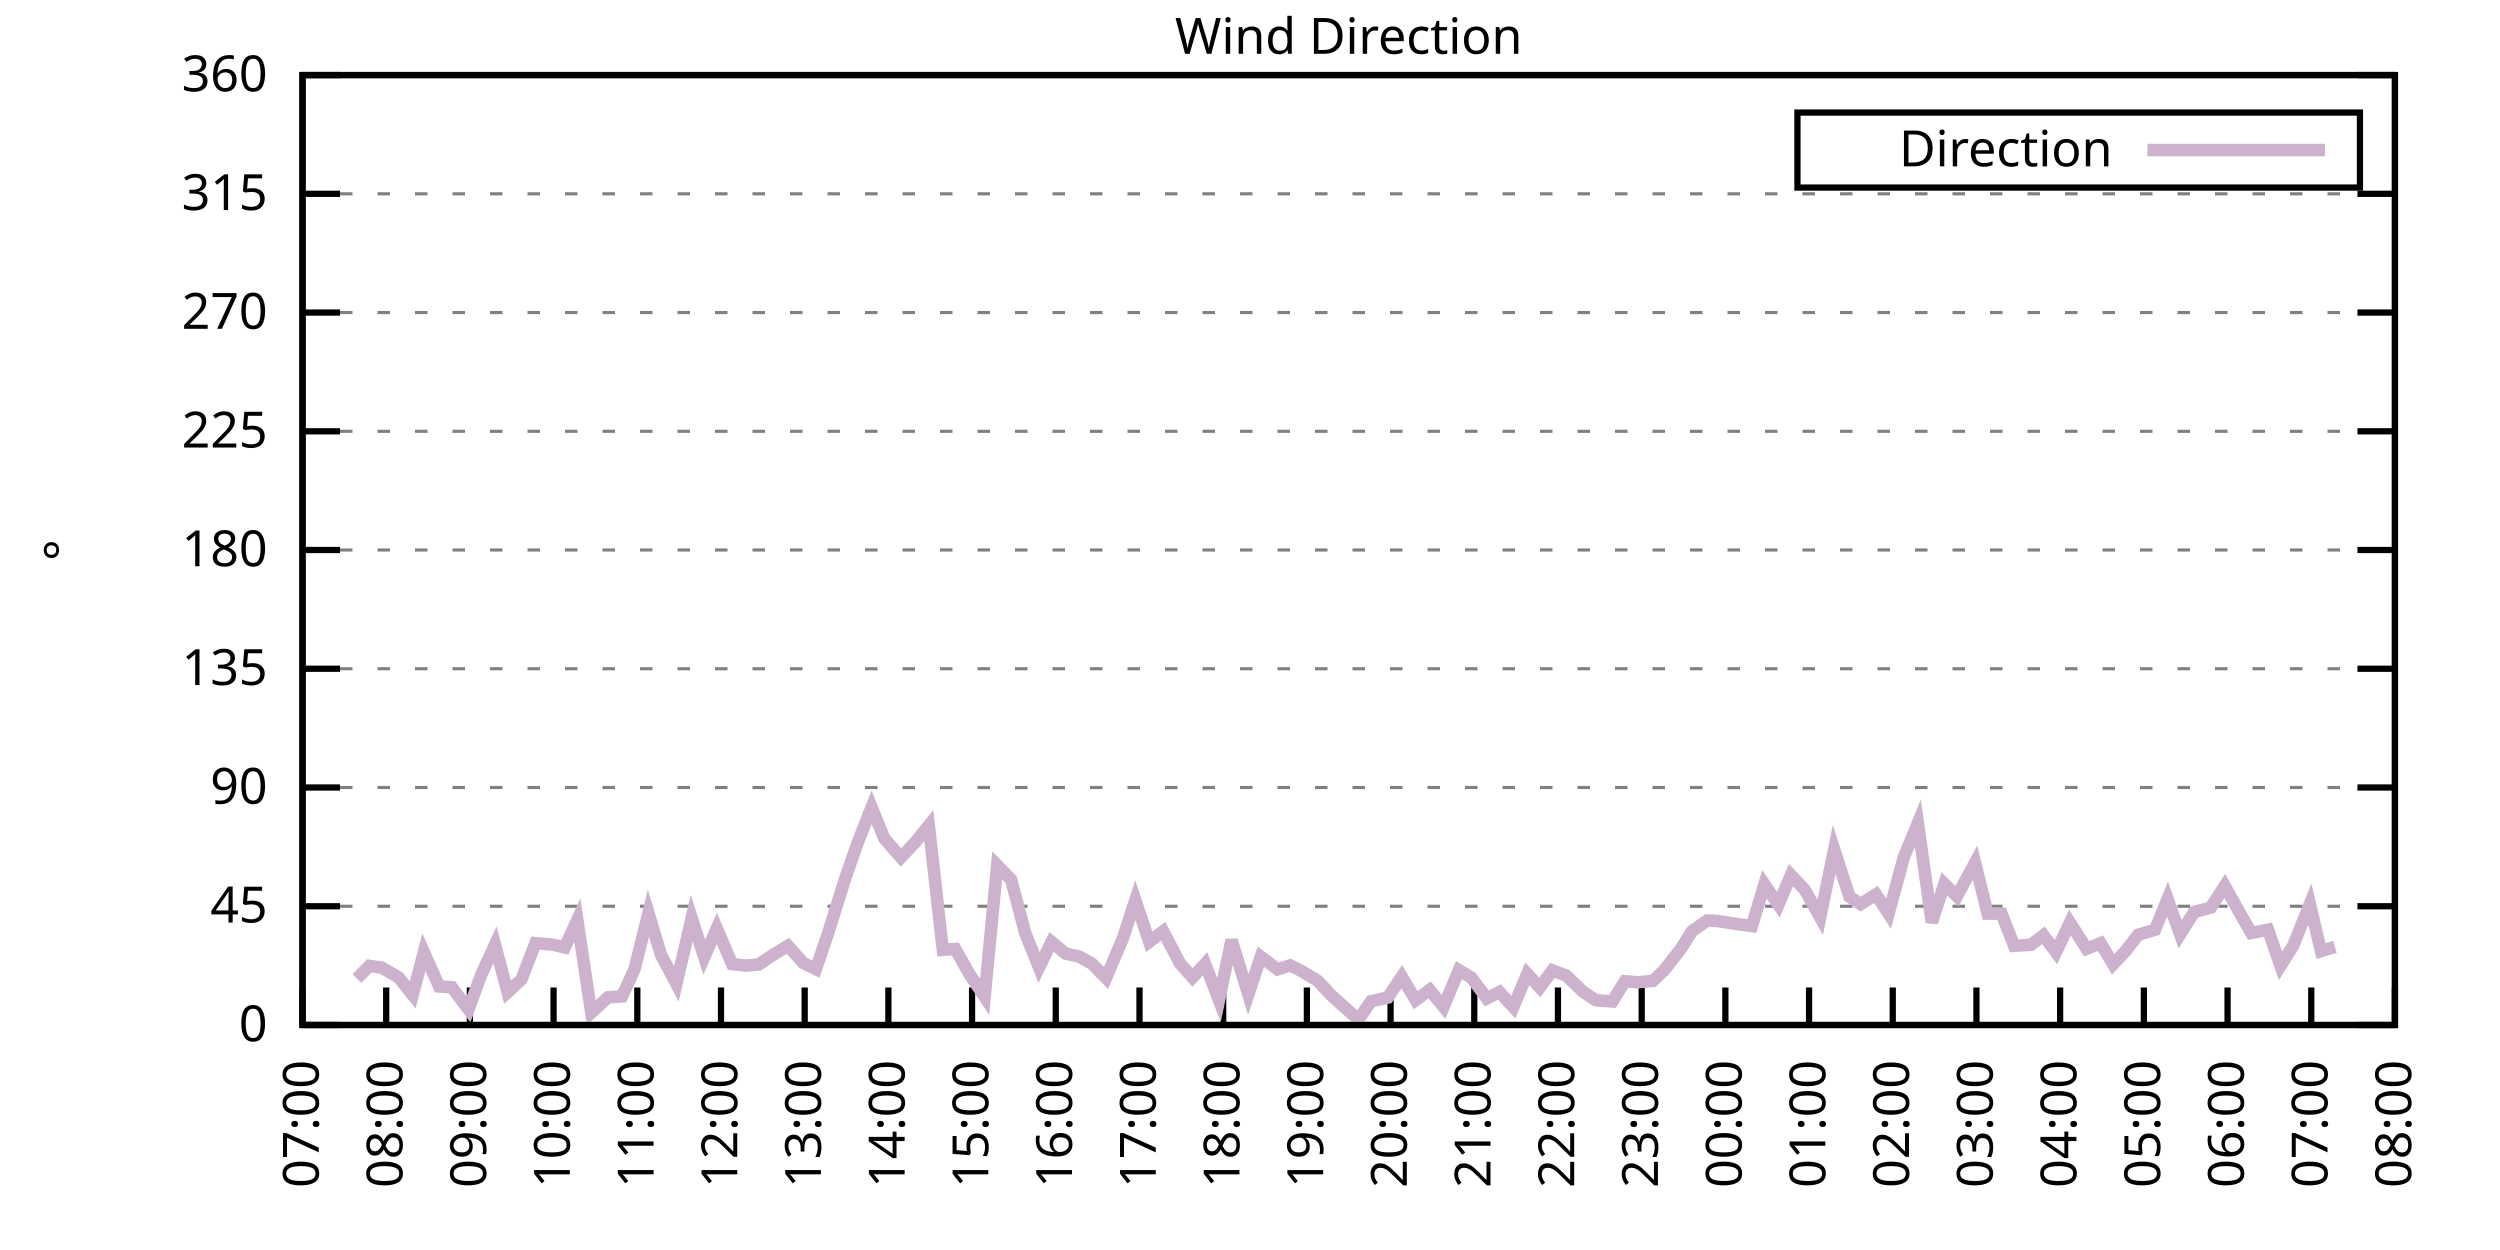
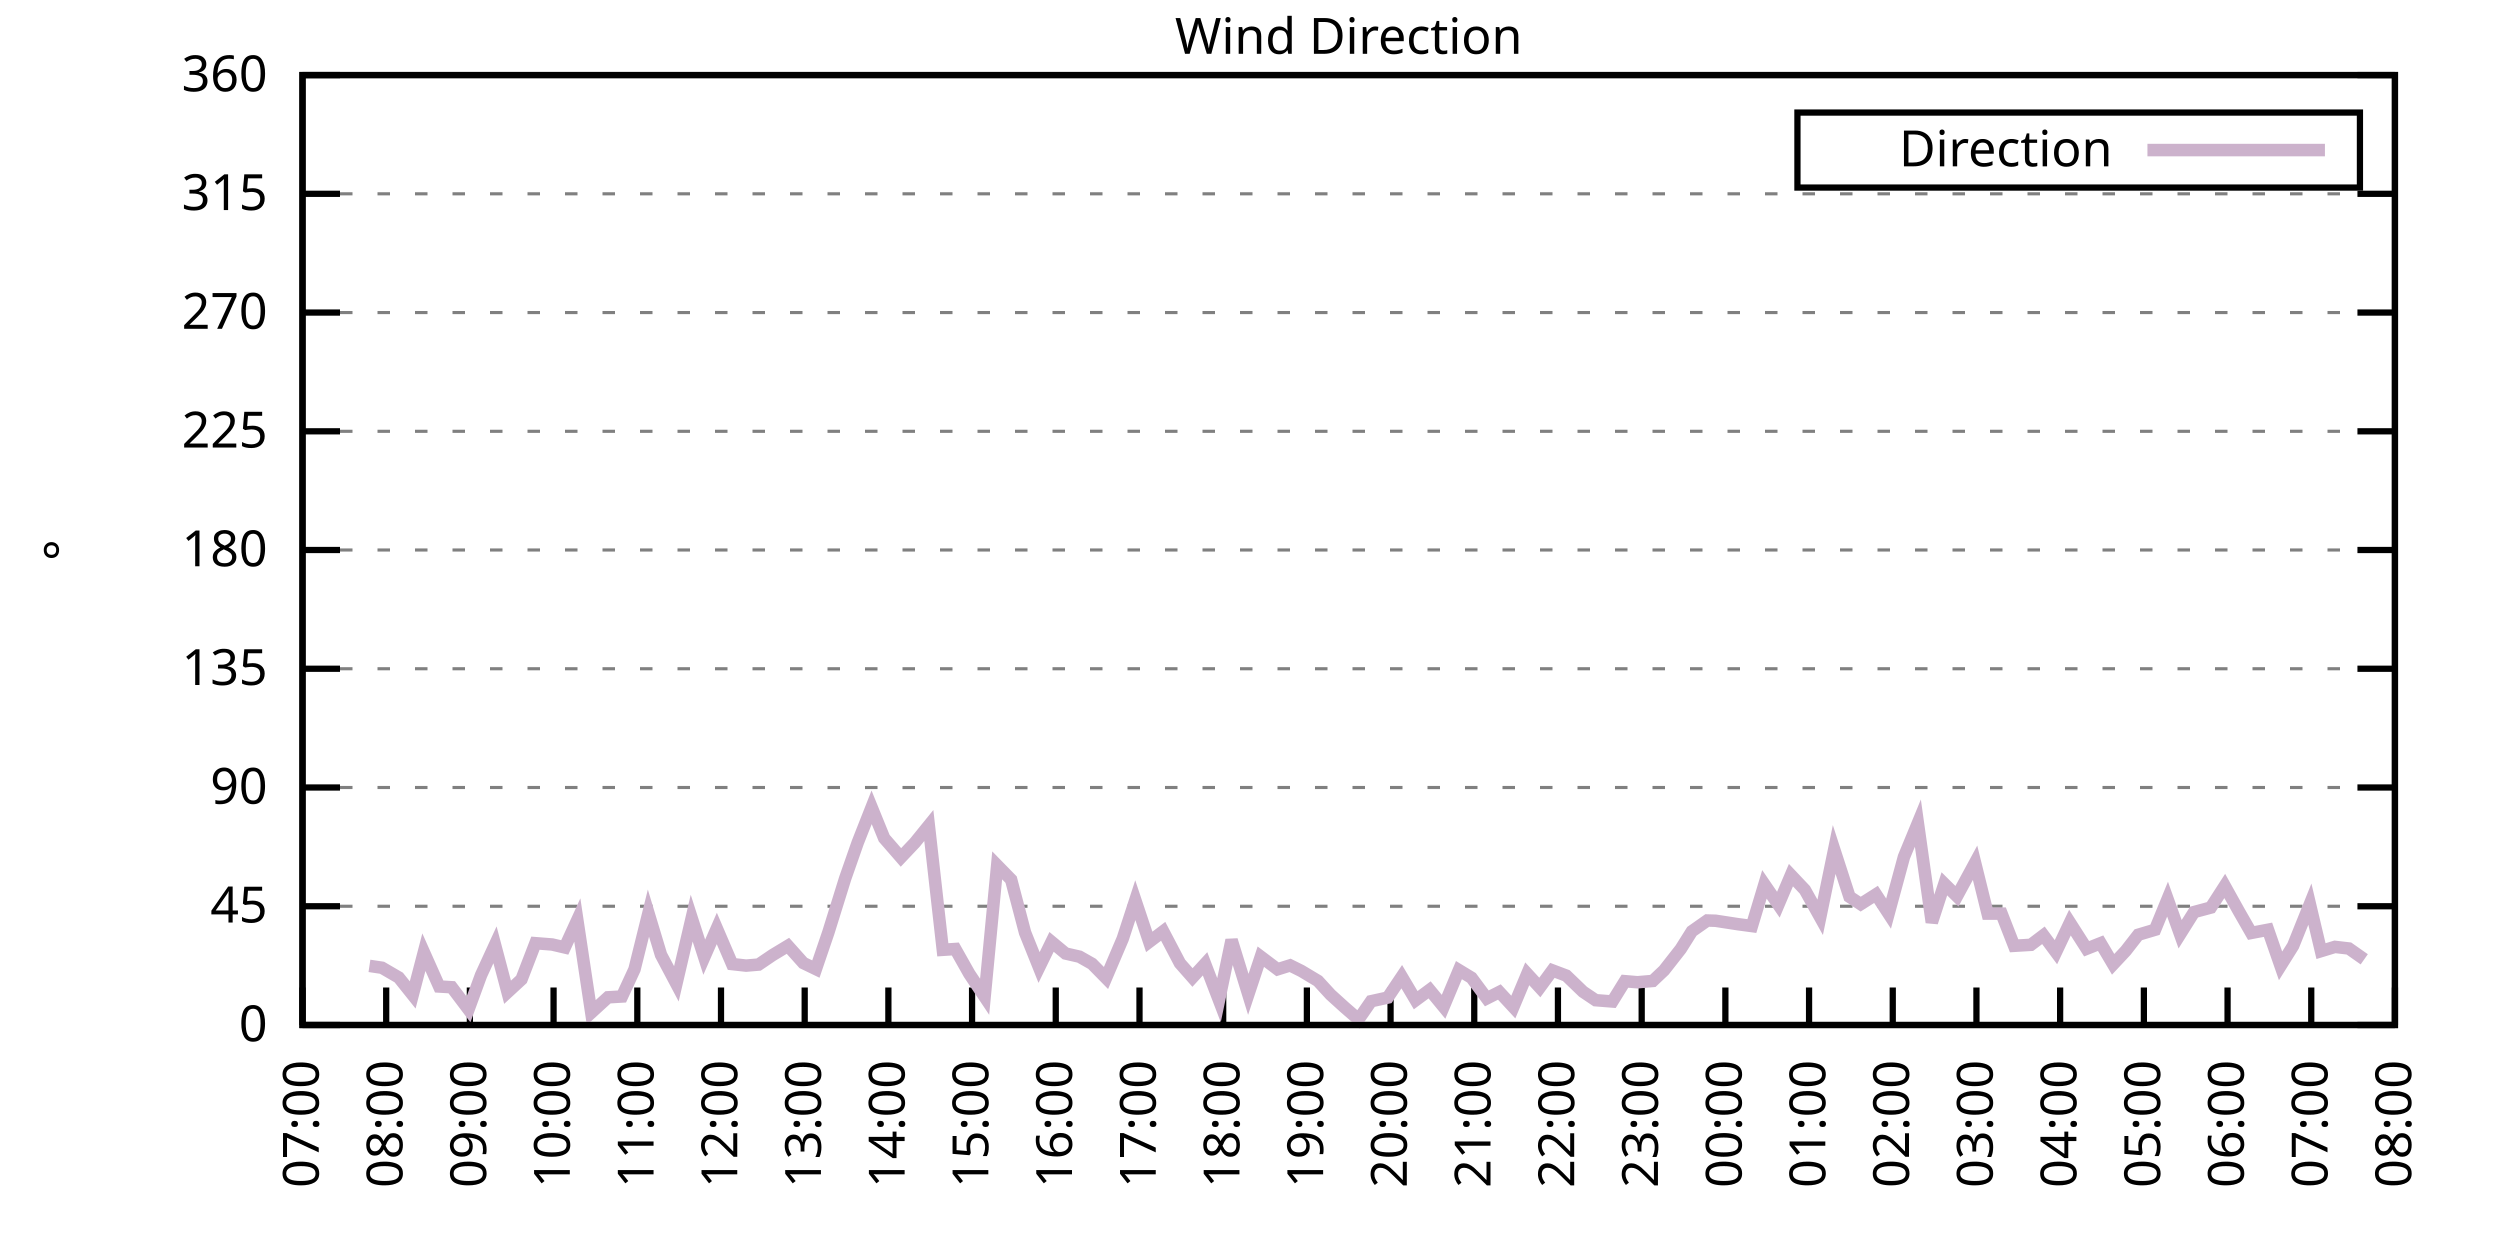
<svg xmlns="http://www.w3.org/2000/svg" xmlns:xlink="http://www.w3.org/1999/xlink" width="400" height="200" viewBox="0 0 400 200">
  <g id="gnuplot_canvas">
    <rect x="0" y="0" width="400" height="200" fill="none" />
    <defs>
      <circle id="gpDot" r="0.5" stroke-width="0.5" stroke="currentColor" />
      <path id="gpPt0" stroke-width="0.333" stroke="currentColor" d="M-1,0 h2 M0,-1 v2" />
      <path id="gpPt1" stroke-width="0.333" stroke="currentColor" d="M-1,-1 L1,1 M1,-1 L-1,1" />
      <path id="gpPt2" stroke-width="0.333" stroke="currentColor" d="M-1,0 L1,0 M0,-1 L0,1 M-1,-1 L1,1 M-1,1 L1,-1" />
      <rect id="gpPt3" stroke-width="0.333" stroke="currentColor" x="-1" y="-1" width="2" height="2" />
      <rect id="gpPt4" stroke-width="0.333" stroke="currentColor" fill="currentColor" x="-1" y="-1" width="2" height="2" />
      <circle id="gpPt5" stroke-width="0.333" stroke="currentColor" cx="0" cy="0" r="1" />
      <use xlink:href="#gpPt5" id="gpPt6" fill="currentColor" stroke="none" />
      <path id="gpPt7" stroke-width="0.333" stroke="currentColor" d="M0,-1.33 L-1.33,0.67 L1.33,0.67 z" />
      <use xlink:href="#gpPt7" id="gpPt8" fill="currentColor" stroke="none" />
      <use xlink:href="#gpPt7" id="gpPt9" stroke="currentColor" transform="rotate(180)" />
      <use xlink:href="#gpPt9" id="gpPt10" fill="currentColor" stroke="none" />
      <use xlink:href="#gpPt3" id="gpPt11" stroke="currentColor" transform="rotate(45)" />
      <use xlink:href="#gpPt11" id="gpPt12" fill="currentColor" stroke="none" />
      <path id="gpPt13" stroke-width="0.333" stroke="currentColor" d="M0,1.330 L1.265,0.411 L0.782,-1.067 L-0.782,-1.076 L-1.265,0.411 z" />
      <use xlink:href="#gpPt13" id="gpPt14" fill="currentColor" stroke="none" />
      <filter id="textbox" filterUnits="objectBoundingBox" x="0" y="0" height="1" width="1">
        <feFlood flood-color="white" flood-opacity="1" result="bgnd" />
        <feComposite in="SourceGraphic" in2="bgnd" operator="atop" />
      </filter>
      <filter id="greybox" filterUnits="objectBoundingBox" x="0" y="0" height="1" width="1">
        <feFlood flood-color="lightgrey" flood-opacity="1" result="grey" />
        <feComposite in="SourceGraphic" in2="grey" operator="atop" />
      </filter>
    </defs>
    <g fill="none" color="white" stroke="currentColor" stroke-width="1.00" stroke-linecap="butt" stroke-linejoin="miter">
</g>
    <g fill="none" color="black" stroke="currentColor" stroke-width="1.00" stroke-linecap="butt" stroke-linejoin="miter">
      <g stroke="none" shape-rendering="crispEdges">
        <polygon fill="rgb(255, 255, 255)" points="48.40,164.00 383.18,164.00 383.18,12.02 48.40,12.02 " />
      </g>
    </g>
    <g fill="none" color="black" stroke="currentColor" stroke-width="1.00" stroke-linecap="butt" stroke-linejoin="miter">
</g>
    <g fill="none" color="black" stroke="black" stroke-width="0.50" stroke-linecap="butt" stroke-linejoin="miter">
</g>
    <g fill="none" color="gray" stroke="currentColor" stroke-width="0.50" stroke-linecap="butt" stroke-linejoin="miter">
      <path stroke="gray" stroke-dasharray="2,4" class="gridline" d="M48.40,164.00 L383.19,164.00  " />
    </g>
    <g fill="none" color="gray" stroke="gray" stroke-width="1.00" stroke-linecap="butt" stroke-linejoin="miter">
</g>
    <g fill="none" color="black" stroke="currentColor" stroke-width="1.00" stroke-linecap="butt" stroke-linejoin="miter">
      <path stroke="black" d="M48.40,164.00 L54.40,164.00 M383.19,164.00 L377.19,164.00  " />
      <g transform="translate(42.80,166.60)" stroke="none" fill="black" font-family="Sans" font-size="8.00" text-anchor="end">
        <text>
          <tspan font-family="Sans"> 0</tspan>
        </text>
      </g>
    </g>
    <g fill="none" color="black" stroke="currentColor" stroke-width="1.00" stroke-linecap="butt" stroke-linejoin="miter">
</g>
    <g fill="none" color="black" stroke="black" stroke-width="0.50" stroke-linecap="butt" stroke-linejoin="miter">
</g>
    <g fill="none" color="gray" stroke="currentColor" stroke-width="0.50" stroke-linecap="butt" stroke-linejoin="miter">
      <path stroke="gray" stroke-dasharray="2,4" class="gridline" d="M48.40,145.00 L383.19,145.00  " />
    </g>
    <g fill="none" color="gray" stroke="gray" stroke-width="1.00" stroke-linecap="butt" stroke-linejoin="miter">
</g>
    <g fill="none" color="black" stroke="currentColor" stroke-width="1.00" stroke-linecap="butt" stroke-linejoin="miter">
      <path stroke="black" d="M48.40,145.00 L54.40,145.00 M383.19,145.00 L377.19,145.00  " />
      <g transform="translate(42.80,147.60)" stroke="none" fill="black" font-family="Sans" font-size="8.00" text-anchor="end">
        <text>
          <tspan font-family="Sans"> 45</tspan>
        </text>
      </g>
    </g>
    <g fill="none" color="black" stroke="currentColor" stroke-width="1.00" stroke-linecap="butt" stroke-linejoin="miter">
</g>
    <g fill="none" color="black" stroke="black" stroke-width="0.50" stroke-linecap="butt" stroke-linejoin="miter">
</g>
    <g fill="none" color="gray" stroke="currentColor" stroke-width="0.50" stroke-linecap="butt" stroke-linejoin="miter">
      <path stroke="gray" stroke-dasharray="2,4" class="gridline" d="M48.40,126.00 L383.19,126.00  " />
    </g>
    <g fill="none" color="gray" stroke="gray" stroke-width="1.00" stroke-linecap="butt" stroke-linejoin="miter">
</g>
    <g fill="none" color="black" stroke="currentColor" stroke-width="1.00" stroke-linecap="butt" stroke-linejoin="miter">
      <path stroke="black" d="M48.40,126.00 L54.40,126.00 M383.19,126.00 L377.19,126.00  " />
      <g transform="translate(42.80,128.60)" stroke="none" fill="black" font-family="Sans" font-size="8.00" text-anchor="end">
        <text>
          <tspan font-family="Sans"> 90</tspan>
        </text>
      </g>
    </g>
    <g fill="none" color="black" stroke="currentColor" stroke-width="1.00" stroke-linecap="butt" stroke-linejoin="miter">
</g>
    <g fill="none" color="black" stroke="black" stroke-width="0.50" stroke-linecap="butt" stroke-linejoin="miter">
</g>
    <g fill="none" color="gray" stroke="currentColor" stroke-width="0.50" stroke-linecap="butt" stroke-linejoin="miter">
      <path stroke="gray" stroke-dasharray="2,4" class="gridline" d="M48.40,107.00 L383.19,107.00  " />
    </g>
    <g fill="none" color="gray" stroke="gray" stroke-width="1.00" stroke-linecap="butt" stroke-linejoin="miter">
</g>
    <g fill="none" color="black" stroke="currentColor" stroke-width="1.00" stroke-linecap="butt" stroke-linejoin="miter">
      <path stroke="black" d="M48.40,107.00 L54.40,107.00 M383.19,107.00 L377.19,107.00  " />
      <g transform="translate(42.80,109.60)" stroke="none" fill="black" font-family="Sans" font-size="8.00" text-anchor="end">
        <text>
          <tspan font-family="Sans"> 135</tspan>
        </text>
      </g>
    </g>
    <g fill="none" color="black" stroke="currentColor" stroke-width="1.00" stroke-linecap="butt" stroke-linejoin="miter">
</g>
    <g fill="none" color="black" stroke="black" stroke-width="0.50" stroke-linecap="butt" stroke-linejoin="miter">
</g>
    <g fill="none" color="gray" stroke="currentColor" stroke-width="0.50" stroke-linecap="butt" stroke-linejoin="miter">
      <path stroke="gray" stroke-dasharray="2,4" class="gridline" d="M48.40,88.00 L383.19,88.00  " />
    </g>
    <g fill="none" color="gray" stroke="gray" stroke-width="1.00" stroke-linecap="butt" stroke-linejoin="miter">
</g>
    <g fill="none" color="black" stroke="currentColor" stroke-width="1.00" stroke-linecap="butt" stroke-linejoin="miter">
      <path stroke="black" d="M48.40,88.00 L54.40,88.00 M383.19,88.00 L377.19,88.00  " />
      <g transform="translate(42.80,90.60)" stroke="none" fill="black" font-family="Sans" font-size="8.00" text-anchor="end">
        <text>
          <tspan font-family="Sans"> 180</tspan>
        </text>
      </g>
    </g>
    <g fill="none" color="black" stroke="currentColor" stroke-width="1.00" stroke-linecap="butt" stroke-linejoin="miter">
</g>
    <g fill="none" color="black" stroke="black" stroke-width="0.50" stroke-linecap="butt" stroke-linejoin="miter">
</g>
    <g fill="none" color="gray" stroke="currentColor" stroke-width="0.50" stroke-linecap="butt" stroke-linejoin="miter">
      <path stroke="gray" stroke-dasharray="2,4" class="gridline" d="M48.40,69.01 L383.19,69.01  " />
    </g>
    <g fill="none" color="gray" stroke="gray" stroke-width="1.00" stroke-linecap="butt" stroke-linejoin="miter">
</g>
    <g fill="none" color="black" stroke="currentColor" stroke-width="1.00" stroke-linecap="butt" stroke-linejoin="miter">
      <path stroke="black" d="M48.40,69.01 L54.40,69.01 M383.19,69.01 L377.19,69.01  " />
      <g transform="translate(42.80,71.61)" stroke="none" fill="black" font-family="Sans" font-size="8.00" text-anchor="end">
        <text>
          <tspan font-family="Sans"> 225</tspan>
        </text>
      </g>
    </g>
    <g fill="none" color="black" stroke="currentColor" stroke-width="1.00" stroke-linecap="butt" stroke-linejoin="miter">
</g>
    <g fill="none" color="black" stroke="black" stroke-width="0.50" stroke-linecap="butt" stroke-linejoin="miter">
</g>
    <g fill="none" color="gray" stroke="currentColor" stroke-width="0.50" stroke-linecap="butt" stroke-linejoin="miter">
      <path stroke="gray" stroke-dasharray="2,4" class="gridline" d="M48.40,50.01 L383.19,50.01  " />
    </g>
    <g fill="none" color="gray" stroke="gray" stroke-width="1.00" stroke-linecap="butt" stroke-linejoin="miter">
</g>
    <g fill="none" color="black" stroke="currentColor" stroke-width="1.00" stroke-linecap="butt" stroke-linejoin="miter">
      <path stroke="black" d="M48.40,50.01 L54.40,50.01 M383.19,50.01 L377.19,50.01  " />
      <g transform="translate(42.80,52.61)" stroke="none" fill="black" font-family="Sans" font-size="8.00" text-anchor="end">
        <text>
          <tspan font-family="Sans"> 270</tspan>
        </text>
      </g>
    </g>
    <g fill="none" color="black" stroke="currentColor" stroke-width="1.00" stroke-linecap="butt" stroke-linejoin="miter">
</g>
    <g fill="none" color="black" stroke="black" stroke-width="0.50" stroke-linecap="butt" stroke-linejoin="miter">
</g>
    <g fill="none" color="gray" stroke="currentColor" stroke-width="0.50" stroke-linecap="butt" stroke-linejoin="miter">
      <path stroke="gray" stroke-dasharray="2,4" class="gridline" d="M48.40,31.01 L383.19,31.01  " />
    </g>
    <g fill="none" color="gray" stroke="gray" stroke-width="1.00" stroke-linecap="butt" stroke-linejoin="miter">
</g>
    <g fill="none" color="black" stroke="currentColor" stroke-width="1.00" stroke-linecap="butt" stroke-linejoin="miter">
      <path stroke="black" d="M48.40,31.01 L54.40,31.01 M383.19,31.01 L377.19,31.01  " />
      <g transform="translate(42.80,33.61)" stroke="none" fill="black" font-family="Sans" font-size="8.00" text-anchor="end">
        <text>
          <tspan font-family="Sans"> 315</tspan>
        </text>
      </g>
    </g>
    <g fill="none" color="black" stroke="currentColor" stroke-width="1.00" stroke-linecap="butt" stroke-linejoin="miter">
</g>
    <g fill="none" color="black" stroke="black" stroke-width="0.50" stroke-linecap="butt" stroke-linejoin="miter">
</g>
    <g fill="none" color="gray" stroke="currentColor" stroke-width="0.50" stroke-linecap="butt" stroke-linejoin="miter">
      <path stroke="gray" stroke-dasharray="2,4" class="gridline" d="M48.40,12.01 L383.19,12.01  " />
    </g>
    <g fill="none" color="gray" stroke="gray" stroke-width="1.00" stroke-linecap="butt" stroke-linejoin="miter">
</g>
    <g fill="none" color="black" stroke="currentColor" stroke-width="1.00" stroke-linecap="butt" stroke-linejoin="miter">
      <path stroke="black" d="M48.40,12.01 L54.40,12.01 M383.19,12.01 L377.19,12.01  " />
      <g transform="translate(42.80,14.61)" stroke="none" fill="black" font-family="Sans" font-size="8.00" text-anchor="end">
        <text>
          <tspan font-family="Sans"> 360</tspan>
        </text>
      </g>
    </g>
    <g fill="none" color="black" stroke="currentColor" stroke-width="1.00" stroke-linecap="butt" stroke-linejoin="miter">
      <path stroke="black" d="M48.40,164.00 L48.40,158.00  " />
      <g transform="translate(51.00,169.60) rotate(270.00)" stroke="none" fill="black" font-family="Sans" font-size="8.00" text-anchor="end">
        <text>
          <tspan font-family="Sans">07:00</tspan>
        </text>
      </g>
    </g>
    <g fill="none" color="black" stroke="currentColor" stroke-width="1.00" stroke-linecap="butt" stroke-linejoin="miter">
      <path stroke="black" d="M61.79,164.00 L61.79,158.00  " />
      <g transform="translate(64.39,169.60) rotate(270.00)" stroke="none" fill="black" font-family="Sans" font-size="8.00" text-anchor="end">
        <text>
          <tspan font-family="Sans">08:00</tspan>
        </text>
      </g>
    </g>
    <g fill="none" color="black" stroke="currentColor" stroke-width="1.00" stroke-linecap="butt" stroke-linejoin="miter">
      <path stroke="black" d="M75.18,164.00 L75.18,158.00  " />
      <g transform="translate(77.78,169.60) rotate(270.00)" stroke="none" fill="black" font-family="Sans" font-size="8.00" text-anchor="end">
        <text>
          <tspan font-family="Sans">09:00</tspan>
        </text>
      </g>
    </g>
    <g fill="none" color="black" stroke="currentColor" stroke-width="1.00" stroke-linecap="butt" stroke-linejoin="miter">
      <path stroke="black" d="M88.57,164.00 L88.57,158.00  " />
      <g transform="translate(91.17,169.60) rotate(270.00)" stroke="none" fill="black" font-family="Sans" font-size="8.00" text-anchor="end">
        <text>
          <tspan font-family="Sans">10:00</tspan>
        </text>
      </g>
    </g>
    <g fill="none" color="black" stroke="currentColor" stroke-width="1.00" stroke-linecap="butt" stroke-linejoin="miter">
      <path stroke="black" d="M101.97,164.00 L101.97,158.00  " />
      <g transform="translate(104.57,169.60) rotate(270.00)" stroke="none" fill="black" font-family="Sans" font-size="8.00" text-anchor="end">
        <text>
          <tspan font-family="Sans">11:00</tspan>
        </text>
      </g>
    </g>
    <g fill="none" color="black" stroke="currentColor" stroke-width="1.00" stroke-linecap="butt" stroke-linejoin="miter">
      <path stroke="black" d="M115.36,164.00 L115.36,158.00  " />
      <g transform="translate(117.96,169.60) rotate(270.00)" stroke="none" fill="black" font-family="Sans" font-size="8.00" text-anchor="end">
        <text>
          <tspan font-family="Sans">12:00</tspan>
        </text>
      </g>
    </g>
    <g fill="none" color="black" stroke="currentColor" stroke-width="1.00" stroke-linecap="butt" stroke-linejoin="miter">
      <path stroke="black" d="M128.75,164.00 L128.75,158.00  " />
      <g transform="translate(131.35,169.60) rotate(270.00)" stroke="none" fill="black" font-family="Sans" font-size="8.00" text-anchor="end">
        <text>
          <tspan font-family="Sans">13:00</tspan>
        </text>
      </g>
    </g>
    <g fill="none" color="black" stroke="currentColor" stroke-width="1.00" stroke-linecap="butt" stroke-linejoin="miter">
      <path stroke="black" d="M142.14,164.00 L142.14,158.00  " />
      <g transform="translate(144.74,169.60) rotate(270.00)" stroke="none" fill="black" font-family="Sans" font-size="8.00" text-anchor="end">
        <text>
          <tspan font-family="Sans">14:00</tspan>
        </text>
      </g>
    </g>
    <g fill="none" color="black" stroke="currentColor" stroke-width="1.00" stroke-linecap="butt" stroke-linejoin="miter">
      <path stroke="black" d="M155.53,164.00 L155.53,158.00  " />
      <g transform="translate(158.13,169.60) rotate(270.00)" stroke="none" fill="black" font-family="Sans" font-size="8.00" text-anchor="end">
        <text>
          <tspan font-family="Sans">15:00</tspan>
        </text>
      </g>
    </g>
    <g fill="none" color="black" stroke="currentColor" stroke-width="1.00" stroke-linecap="butt" stroke-linejoin="miter">
      <path stroke="black" d="M168.92,164.00 L168.92,158.00  " />
      <g transform="translate(171.52,169.60) rotate(270.00)" stroke="none" fill="black" font-family="Sans" font-size="8.00" text-anchor="end">
        <text>
          <tspan font-family="Sans">16:00</tspan>
        </text>
      </g>
    </g>
    <g fill="none" color="black" stroke="currentColor" stroke-width="1.00" stroke-linecap="butt" stroke-linejoin="miter">
      <path stroke="black" d="M182.32,164.00 L182.32,158.00  " />
      <g transform="translate(184.92,169.60) rotate(270.00)" stroke="none" fill="black" font-family="Sans" font-size="8.00" text-anchor="end">
        <text>
          <tspan font-family="Sans">17:00</tspan>
        </text>
      </g>
    </g>
    <g fill="none" color="black" stroke="currentColor" stroke-width="1.00" stroke-linecap="butt" stroke-linejoin="miter">
      <path stroke="black" d="M195.71,164.00 L195.71,158.00  " />
      <g transform="translate(198.31,169.60) rotate(270.00)" stroke="none" fill="black" font-family="Sans" font-size="8.00" text-anchor="end">
        <text>
          <tspan font-family="Sans">18:00</tspan>
        </text>
      </g>
    </g>
    <g fill="none" color="black" stroke="currentColor" stroke-width="1.00" stroke-linecap="butt" stroke-linejoin="miter">
      <path stroke="black" d="M209.10,164.00 L209.10,158.00  " />
      <g transform="translate(211.70,169.60) rotate(270.00)" stroke="none" fill="black" font-family="Sans" font-size="8.00" text-anchor="end">
        <text>
          <tspan font-family="Sans">19:00</tspan>
        </text>
      </g>
    </g>
    <g fill="none" color="black" stroke="currentColor" stroke-width="1.00" stroke-linecap="butt" stroke-linejoin="miter">
      <path stroke="black" d="M222.49,164.00 L222.49,158.00  " />
      <g transform="translate(225.09,169.60) rotate(270.00)" stroke="none" fill="black" font-family="Sans" font-size="8.00" text-anchor="end">
        <text>
          <tspan font-family="Sans">20:00</tspan>
        </text>
      </g>
    </g>
    <g fill="none" color="black" stroke="currentColor" stroke-width="1.00" stroke-linecap="butt" stroke-linejoin="miter">
      <path stroke="black" d="M235.88,164.00 L235.88,158.00  " />
      <g transform="translate(238.48,169.60) rotate(270.00)" stroke="none" fill="black" font-family="Sans" font-size="8.00" text-anchor="end">
        <text>
          <tspan font-family="Sans">21:00</tspan>
        </text>
      </g>
    </g>
    <g fill="none" color="black" stroke="currentColor" stroke-width="1.00" stroke-linecap="butt" stroke-linejoin="miter">
      <path stroke="black" d="M249.27,164.00 L249.27,158.00  " />
      <g transform="translate(251.87,169.60) rotate(270.00)" stroke="none" fill="black" font-family="Sans" font-size="8.00" text-anchor="end">
        <text>
          <tspan font-family="Sans">22:00</tspan>
        </text>
      </g>
    </g>
    <g fill="none" color="black" stroke="currentColor" stroke-width="1.00" stroke-linecap="butt" stroke-linejoin="miter">
      <path stroke="black" d="M262.67,164.00 L262.67,158.00  " />
      <g transform="translate(265.27,169.60) rotate(270.00)" stroke="none" fill="black" font-family="Sans" font-size="8.00" text-anchor="end">
        <text>
          <tspan font-family="Sans">23:00</tspan>
        </text>
      </g>
    </g>
    <g fill="none" color="black" stroke="currentColor" stroke-width="1.00" stroke-linecap="butt" stroke-linejoin="miter">
      <path stroke="black" d="M276.06,164.00 L276.06,158.00  " />
      <g transform="translate(278.66,169.60) rotate(270.00)" stroke="none" fill="black" font-family="Sans" font-size="8.00" text-anchor="end">
        <text>
          <tspan font-family="Sans">00:00</tspan>
        </text>
      </g>
    </g>
    <g fill="none" color="black" stroke="currentColor" stroke-width="1.00" stroke-linecap="butt" stroke-linejoin="miter">
      <path stroke="black" d="M289.45,164.00 L289.45,158.00  " />
      <g transform="translate(292.05,169.60) rotate(270.00)" stroke="none" fill="black" font-family="Sans" font-size="8.00" text-anchor="end">
        <text>
          <tspan font-family="Sans">01:00</tspan>
        </text>
      </g>
    </g>
    <g fill="none" color="black" stroke="currentColor" stroke-width="1.00" stroke-linecap="butt" stroke-linejoin="miter">
      <path stroke="black" d="M302.84,164.00 L302.84,158.00  " />
      <g transform="translate(305.44,169.60) rotate(270.00)" stroke="none" fill="black" font-family="Sans" font-size="8.00" text-anchor="end">
        <text>
          <tspan font-family="Sans">02:00</tspan>
        </text>
      </g>
    </g>
    <g fill="none" color="black" stroke="currentColor" stroke-width="1.00" stroke-linecap="butt" stroke-linejoin="miter">
      <path stroke="black" d="M316.23,164.00 L316.23,158.00  " />
      <g transform="translate(318.83,169.60) rotate(270.00)" stroke="none" fill="black" font-family="Sans" font-size="8.00" text-anchor="end">
        <text>
          <tspan font-family="Sans">03:00</tspan>
        </text>
      </g>
    </g>
    <g fill="none" color="black" stroke="currentColor" stroke-width="1.00" stroke-linecap="butt" stroke-linejoin="miter">
      <path stroke="black" d="M329.62,164.00 L329.62,158.00  " />
      <g transform="translate(332.22,169.60) rotate(270.00)" stroke="none" fill="black" font-family="Sans" font-size="8.00" text-anchor="end">
        <text>
          <tspan font-family="Sans">04:00</tspan>
        </text>
      </g>
    </g>
    <g fill="none" color="black" stroke="currentColor" stroke-width="1.00" stroke-linecap="butt" stroke-linejoin="miter">
      <path stroke="black" d="M343.02,164.00 L343.02,158.00  " />
      <g transform="translate(345.62,169.60) rotate(270.00)" stroke="none" fill="black" font-family="Sans" font-size="8.00" text-anchor="end">
        <text>
          <tspan font-family="Sans">05:00</tspan>
        </text>
      </g>
    </g>
    <g fill="none" color="black" stroke="currentColor" stroke-width="1.00" stroke-linecap="butt" stroke-linejoin="miter">
      <path stroke="black" d="M356.41,164.00 L356.41,158.00  " />
      <g transform="translate(359.01,169.60) rotate(270.00)" stroke="none" fill="black" font-family="Sans" font-size="8.00" text-anchor="end">
        <text>
          <tspan font-family="Sans">06:00</tspan>
        </text>
      </g>
    </g>
    <g fill="none" color="black" stroke="currentColor" stroke-width="1.00" stroke-linecap="butt" stroke-linejoin="miter">
      <path stroke="black" d="M369.80,164.00 L369.80,158.00  " />
      <g transform="translate(372.40,169.60) rotate(270.00)" stroke="none" fill="black" font-family="Sans" font-size="8.00" text-anchor="end">
        <text>
          <tspan font-family="Sans">07:00</tspan>
        </text>
      </g>
    </g>
    <g fill="none" color="black" stroke="currentColor" stroke-width="1.00" stroke-linecap="butt" stroke-linejoin="miter">
      <path stroke="black" d="M383.19,164.00 L383.19,158.00  " />
      <g transform="translate(385.79,169.60) rotate(270.00)" stroke="none" fill="black" font-family="Sans" font-size="8.00" text-anchor="end">
        <text>
          <tspan font-family="Sans">08:00</tspan>
        </text>
      </g>
    </g>
    <g fill="none" color="black" stroke="currentColor" stroke-width="1.00" stroke-linecap="butt" stroke-linejoin="miter">
</g>
    <g fill="none" color="black" stroke="currentColor" stroke-width="1.00" stroke-linecap="butt" stroke-linejoin="miter">
      <path stroke="black" d="M48.40,12.01 L48.40,164.00 L383.19,164.00 L383.19,12.01 L48.40,12.01 Z  " />
    </g>
    <g fill="none" color="black" stroke="currentColor" stroke-width="1.00" stroke-linecap="butt" stroke-linejoin="miter">
</g>
    <g fill="none" color="black" stroke="currentColor" stroke-width="1.00" stroke-linecap="butt" stroke-linejoin="miter">
      <path stroke="black" d="M287.59,30.01 L287.59,18.01 L377.59,18.01 L377.59,30.01 L287.59,30.01 Z  " />
    </g>
    <g id="Wind_direction_plot_1">
      <g fill="none" color="white" stroke="black" stroke-width="2.00" stroke-linecap="butt" stroke-linejoin="miter">
</g>
      <g fill="none" color="black" stroke="currentColor" stroke-width="2.00" stroke-linecap="butt" stroke-linejoin="miter">
        <g transform="translate(337.99,26.61)" stroke="none" fill="black" font-family="Sans" font-size="8.00" text-anchor="end">
          <text>
            <tspan font-family="Sans">Direction</tspan>
          </text>
        </g>
      </g>
      <g fill="none" color="black" stroke="currentColor" stroke-width="2.00" stroke-linecap="butt" stroke-linejoin="miter">
-         <path stroke="rgb(204, 178, 204)" d="M343.59,24.01 L371.99,24.01 M57.10,156.57 L59.11,154.54 L61.12,154.84 L63.80,156.40 L66.03,159.19 L67.82,152.35   L70.27,157.84 L72.28,157.96 L74.96,161.51 L76.97,156.02 L79.20,151.17 L81.21,158.76 L83.44,156.70 L85.67,150.91   L88.35,151.12 L90.36,151.59 L92.37,147.20 L94.60,162.02 L97.28,159.57 L99.51,159.44 L101.52,155.09 L103.75,146.10   L105.76,152.77 L108.22,157.41 L110.67,146.90 L112.68,153.15 L114.69,148.55 L117.14,154.25 L119.38,154.50 L121.38,154.33   L123.62,152.81 L126.07,151.33 L128.53,154.08 L130.54,155.05 L132.54,149.18 L135.22,140.57 L137.23,134.83 L139.46,129.17   L141.47,134.11 L144.15,137.19 L146.38,134.83 L148.61,132.08 L150.85,151.97 L152.85,151.84 L155.09,155.81 L157.54,159.48   L159.55,138.46 L161.78,140.74 L164.01,149.22 L166.25,154.80 L168.25,150.70 L170.49,152.56 L172.72,153.07 L174.73,154.21   L176.96,156.48 L179.64,150.19 L181.65,144.03 L183.88,150.70 L186.11,149.01 L188.79,154.12 L190.80,156.40 L192.81,154.21   L195.04,160.03 L197.05,150.41 L199.73,159.10 L201.73,153.07 L204.41,155.09 L206.42,154.46 L208.21,155.35 L210.88,156.95   L212.89,159.14 L215.13,161.17 L217.36,163.11 L219.37,160.20 L222.04,159.61 L224.28,156.27 L226.51,160.03 L228.74,158.38   L230.97,161.09 L233.43,155.22 L235.44,156.44 L237.89,159.74 L239.90,158.72 L242.13,161.13 L244.36,155.81 L246.37,158.00   L248.38,155.26 L250.61,156.10 L253.29,158.68 L255.30,160.03 L257.98,160.24 L259.99,156.99 L262.00,157.16 L264.45,156.95   L266.24,155.26 L268.92,151.84 L270.70,149.01 L273.16,147.28 L274.49,147.32 L278.07,147.87 L280.30,148.17 L282.31,141.50   L284.54,144.75 L286.55,140.02 L288.78,142.38 L291.23,146.77 L293.47,135.92 L295.92,143.48 L297.71,144.66 L300.16,143.10   L302.17,146.18 L304.63,137.11 L306.86,131.70 L309.09,147.58 L311.10,141.41 L313.11,143.40 L316.01,138.04 L318.02,146.18   L320.25,146.18 L322.26,151.33 L324.94,151.17 L326.95,149.65 L328.95,152.35 L331.19,147.62 L333.86,151.80 L336.10,150.91   L338.10,154.29 L340.11,152.14 L342.12,149.56 L344.80,148.76 L346.81,143.86 L348.82,149.48 L351.05,145.93 L353.73,145.21   L355.96,141.75 L358.19,145.76 L360.20,149.27 L362.88,148.76 L364.89,154.54 L366.90,151.33 L369.58,144.66 L371.36,152.18   L373.59,151.50  " />
+         <path stroke="rgb(204, 178, 204)" d="M343.59,24.01 L371.99,24.01 M59.11,154.54 L61.12,154.84 L63.80,156.40 L66.03,159.19 L67.82,152.35 L70.27,157.84   L72.28,157.96 L74.96,161.51 L76.97,156.02 L79.20,151.17 L81.21,158.76 L83.44,156.70 L85.67,150.91 L88.35,151.12   L90.36,151.59 L92.37,147.20 L94.60,162.02 L97.28,159.57 L99.51,159.44 L101.52,155.09 L103.75,146.10 L105.76,152.77   L108.22,157.41 L110.67,146.90 L112.68,153.15 L114.69,148.55 L117.14,154.25 L119.38,154.50 L121.38,154.33 L123.62,152.81   L126.07,151.33 L128.53,154.08 L130.54,155.05 L132.54,149.18 L135.22,140.57 L137.23,134.83 L139.46,129.17 L141.47,134.11   L144.15,137.19 L146.38,134.83 L148.61,132.08 L150.85,151.97 L152.85,151.84 L155.09,155.81 L157.54,159.48 L159.55,138.46   L161.78,140.74 L164.01,149.22 L166.25,154.80 L168.25,150.70 L170.49,152.56 L172.72,153.07 L174.73,154.21 L176.96,156.48   L179.64,150.19 L181.65,144.03 L183.88,150.70 L186.11,149.01 L188.79,154.12 L190.80,156.40 L192.81,154.21 L195.04,160.03   L197.05,150.41 L199.73,159.10 L201.73,153.07 L204.41,155.09 L206.42,154.46 L208.21,155.35 L210.88,156.95 L212.89,159.14   L215.13,161.17 L217.36,163.11 L219.37,160.20 L222.04,159.61 L224.28,156.27 L226.51,160.03 L228.74,158.38 L230.97,161.09   L233.43,155.22 L235.44,156.44 L237.89,159.74 L239.90,158.72 L242.13,161.13 L244.36,155.81 L246.37,158.00 L248.38,155.26   L250.61,156.10 L253.29,158.68 L255.30,160.03 L257.98,160.24 L259.99,156.99 L262.00,157.16 L264.45,156.95 L266.24,155.26   L268.92,151.84 L270.70,149.01 L273.16,147.28 L274.49,147.32 L278.07,147.87 L280.30,148.17 L282.31,141.50 L284.54,144.75   L286.55,140.02 L288.78,142.38 L291.23,146.77 L293.47,135.92 L295.92,143.48 L297.71,144.66 L300.16,143.10 L302.17,146.18   L304.63,137.11 L306.86,131.70 L309.09,147.58 L311.10,141.41 L313.11,143.40 L316.01,138.04 L318.02,146.18 L320.25,146.18   L322.26,151.33 L324.94,151.17 L326.95,149.65 L328.95,152.35 L331.19,147.62 L333.86,151.80 L336.10,150.91 L338.10,154.29   L340.11,152.14 L342.12,149.56 L344.80,148.76 L346.81,143.86 L348.82,149.48 L351.05,145.93 L353.73,145.21 L355.96,141.75   L358.19,145.76 L360.20,149.27 L362.88,148.76 L364.89,154.54 L366.90,151.33 L369.58,144.66 L371.36,152.18 L373.59,151.50   L375.82,151.76 L378.28,153.49  " />
      </g>
    </g>
    <g fill="none" color="black" stroke="currentColor" stroke-width="2.00" stroke-linecap="butt" stroke-linejoin="miter">
</g>
    <g fill="none" color="black" stroke="black" stroke-width="1.00" stroke-linecap="butt" stroke-linejoin="miter">
</g>
    <g fill="none" color="black" stroke="currentColor" stroke-width="1.00" stroke-linecap="butt" stroke-linejoin="miter">
      <path stroke="black" d="M48.40,12.01 L48.40,164.00 L383.19,164.00 L383.19,12.01 L48.40,12.01 Z  " />
      <g transform="translate(12.80,88.01) rotate(270.00)" stroke="none" fill="black" font-family="Sans" font-size="8.00" text-anchor="middle">
        <text>
          <tspan font-family="Sans">°</tspan>
        </text>
      </g>
    </g>
    <g fill="none" color="black" stroke="currentColor" stroke-width="1.00" stroke-linecap="butt" stroke-linejoin="miter">
</g>
    <g fill="none" color="black" stroke="currentColor" stroke-width="1.00" stroke-linecap="butt" stroke-linejoin="miter">
      <g transform="translate(215.79,8.61)" stroke="none" fill="black" font-family="Sans" font-size="8.00" text-anchor="middle">
        <text>
          <tspan font-family="Sans">Wind Direction</tspan>
        </text>
      </g>
    </g>
    <g fill="none" color="black" stroke="currentColor" stroke-width="1.00" stroke-linecap="butt" stroke-linejoin="miter">
</g>
  </g>
</svg>
